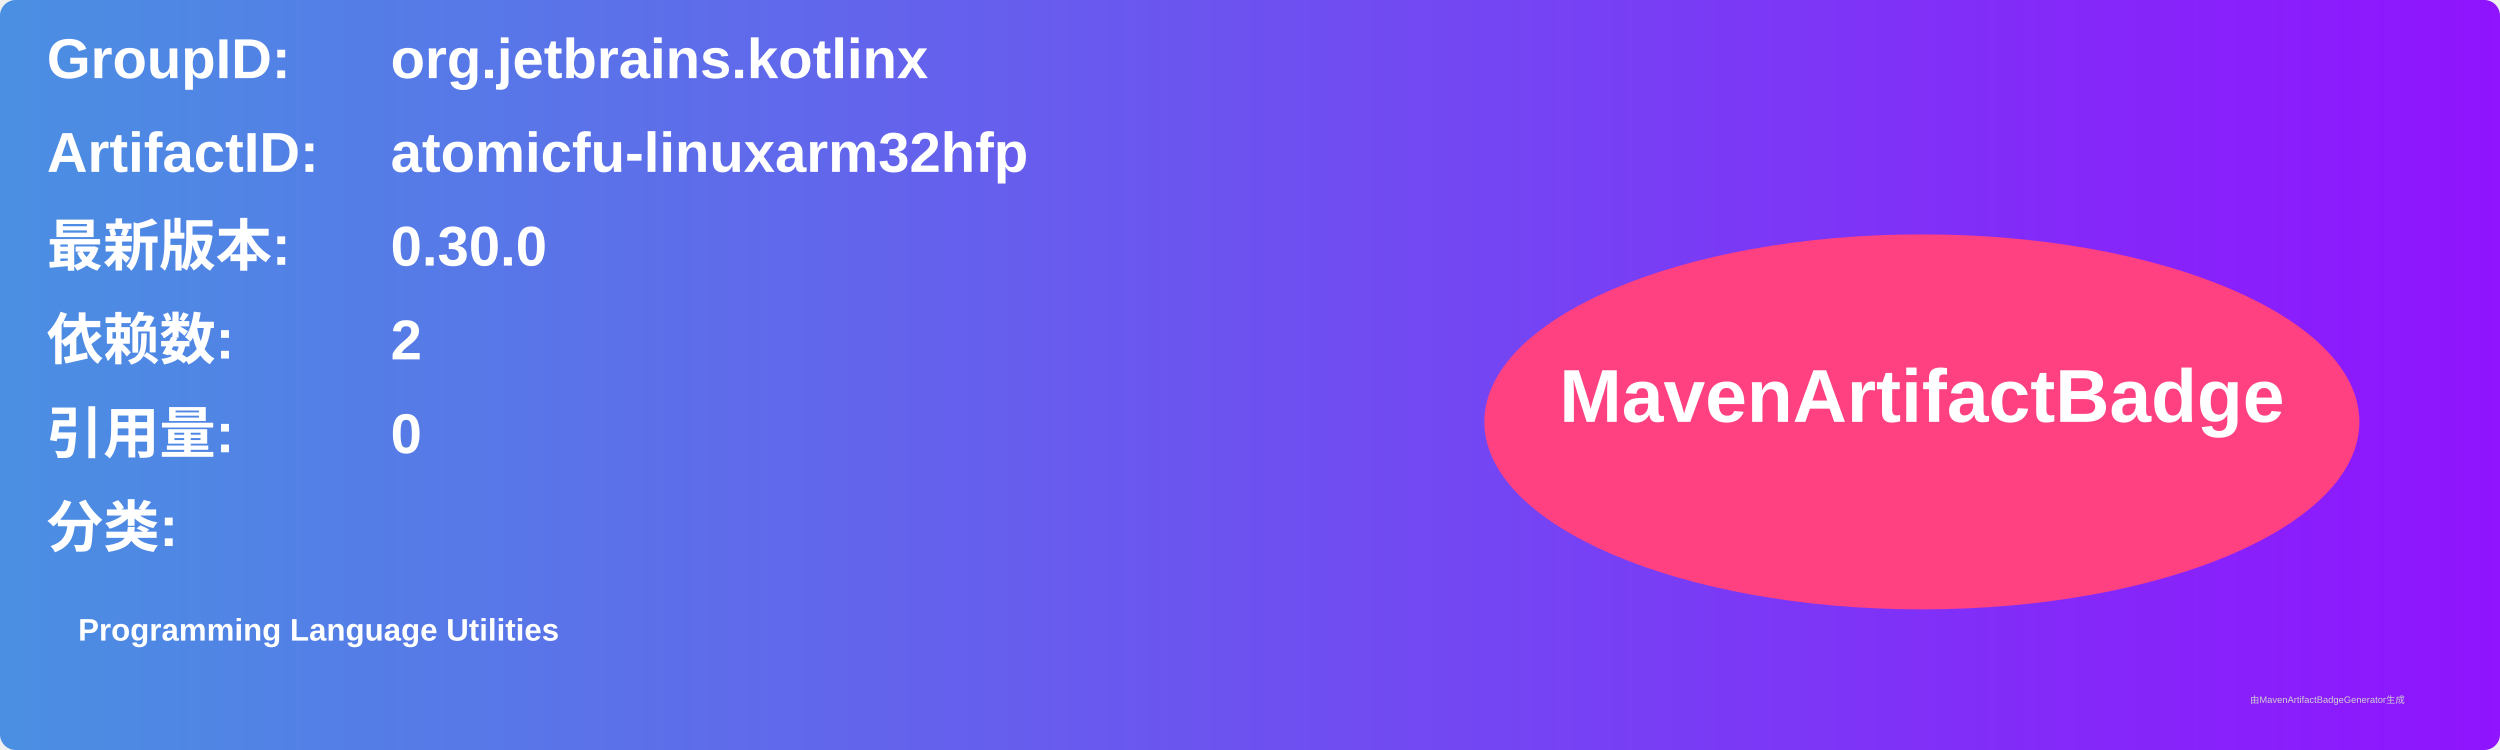
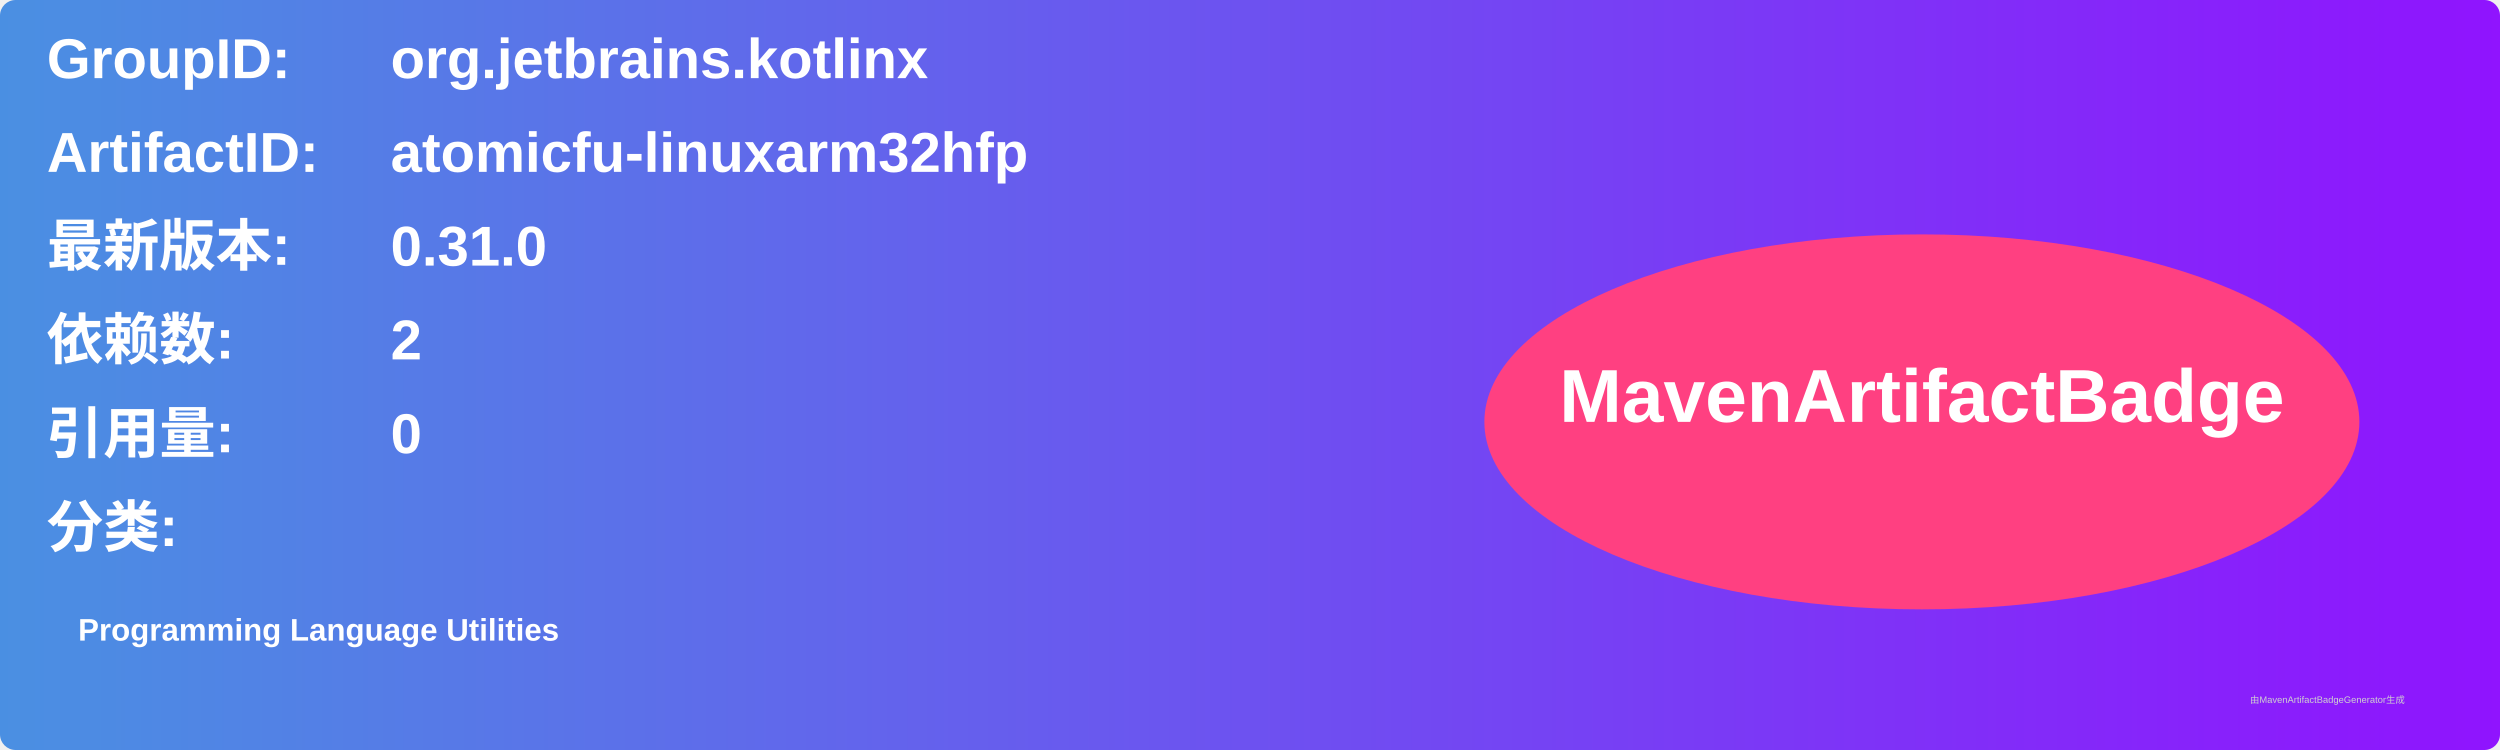
<svg xmlns="http://www.w3.org/2000/svg" width="800" height="240" viewBox="0 0 800 240">
  <linearGradient id="grad" x1="0%" y1="0%" x2="100%" y2="0%">
    <stop offset="0%" stop-color="#4a90e2" />
    <stop offset="100%" stop-color="#9013fe" />
  </linearGradient>
  <rect width="100%" height="100%" rx="5" ry="5" fill="url(#grad)" />
  <g transform="translate(15, 15)">
    <text x="0" y="10" font-family="Arial" font-size="18" fill="white" font-weight="bold" width="260">GroupID:</text>
    <text x="110" y="10" font-family="Arial" font-size="18" fill="white" font-weight="bold" width="460">org.jetbrains.kotlinx</text>
    <text x="0" y="40" font-family="Arial" font-size="18" fill="white" font-weight="bold" width="260">ArtifactID:</text>
    <text x="110" y="40" font-family="Arial" font-size="18" fill="white" font-weight="bold" width="460">atomicfu-linuxarm32hfp</text>
    <text x="0" y="70" font-family="Arial" font-size="18" fill="white" font-weight="bold">最新版本:</text>
    <text x="110" y="70" font-family="Arial" font-size="18" fill="white" font-weight="bold">
-       <tspan font-weight="bold">0.30.0</tspan>
+       <tspan font-weight="bold">0.31.0</tspan>
    </text>
    <text x="0" y="100" font-family="Arial" font-size="18" fill="white" font-weight="bold">依赖数: </text>
    <text x="110" y="100" font-family="Arial" font-size="18" fill="white">
      <tspan font-weight="bold">2</tspan>
    </text>
    <text x="0" y="130" font-family="Arial" font-size="18" fill="white" font-weight="bold">引用量: </text>
    <text x="110" y="130" font-family="Arial" font-size="18" fill="white">
      <tspan font-weight="bold">0</tspan>
    </text>
    <text x="0" y="160" font-family="Arial" font-size="18" fill="white" font-weight="bold">分类:</text>
    <text x="10" y="190" font-family="Arial" font-size="10" fill="white">
      <tspan font-weight="bold">Programming Language Utilities</tspan>
    </text>
    <ellipse cx="600" cy="120" rx="140" ry="60" fill="#ff4081" />
    <text x="600" y="120" text-anchor="middle" font-family="Arial" font-size="24" fill="white" font-weight="bold">MavenArtifactBadge</text>
  </g>
  <text x="720" y="225" font-family="Arial" font-size="3" fill="#d0d0d0">由MavenArtifactBadgeGenerator生成</text>
</svg>
